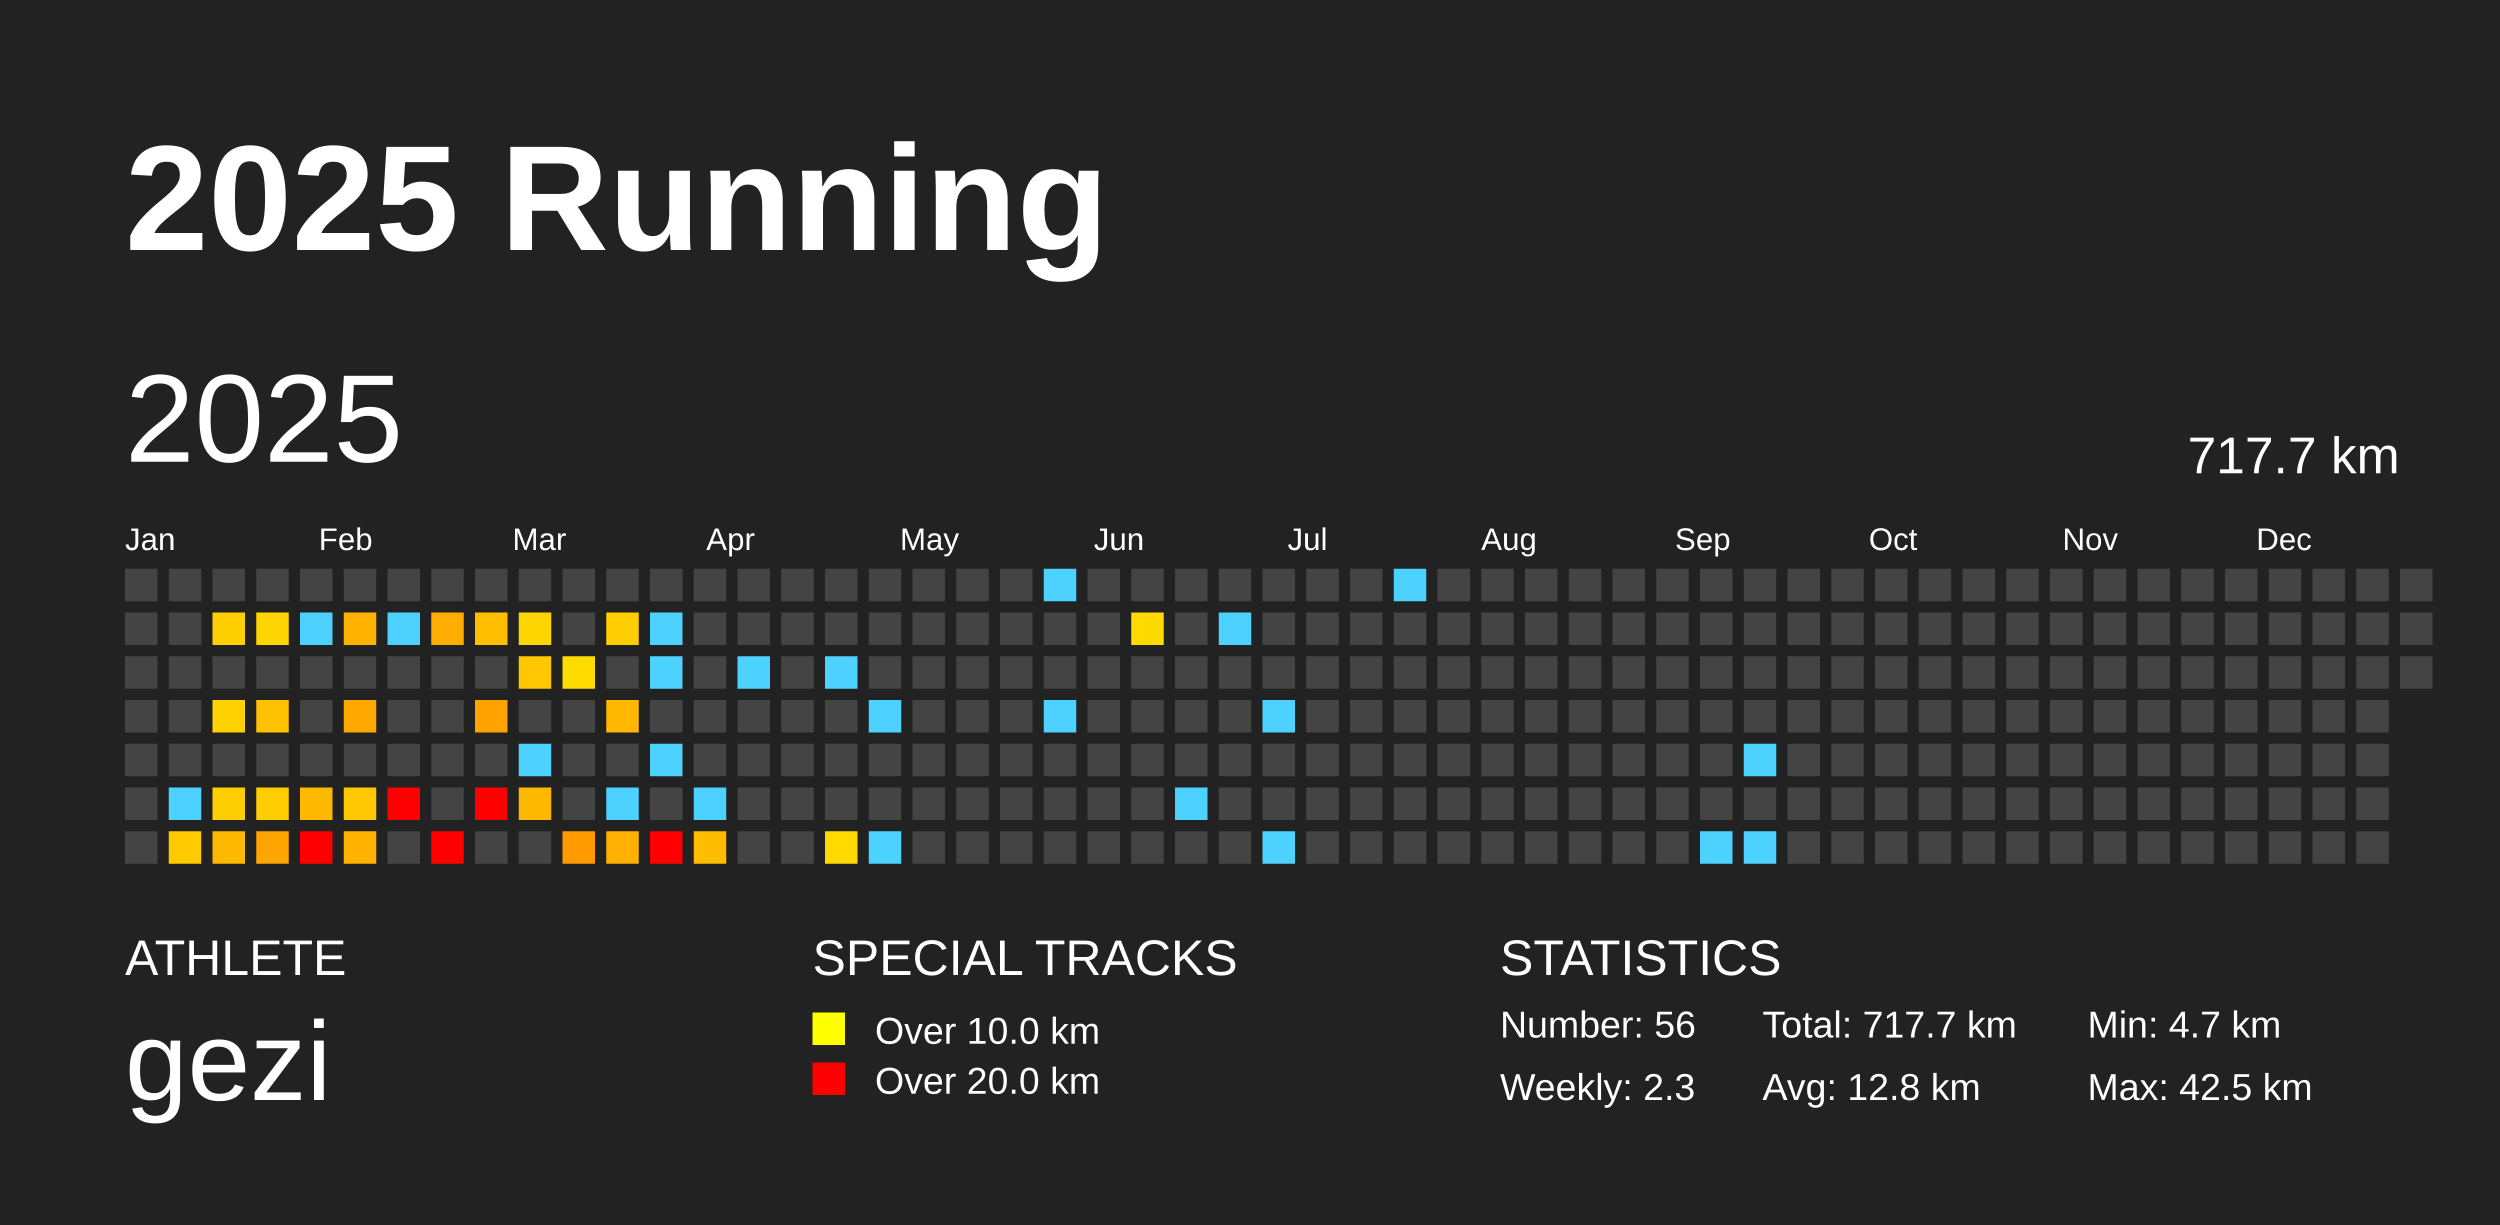
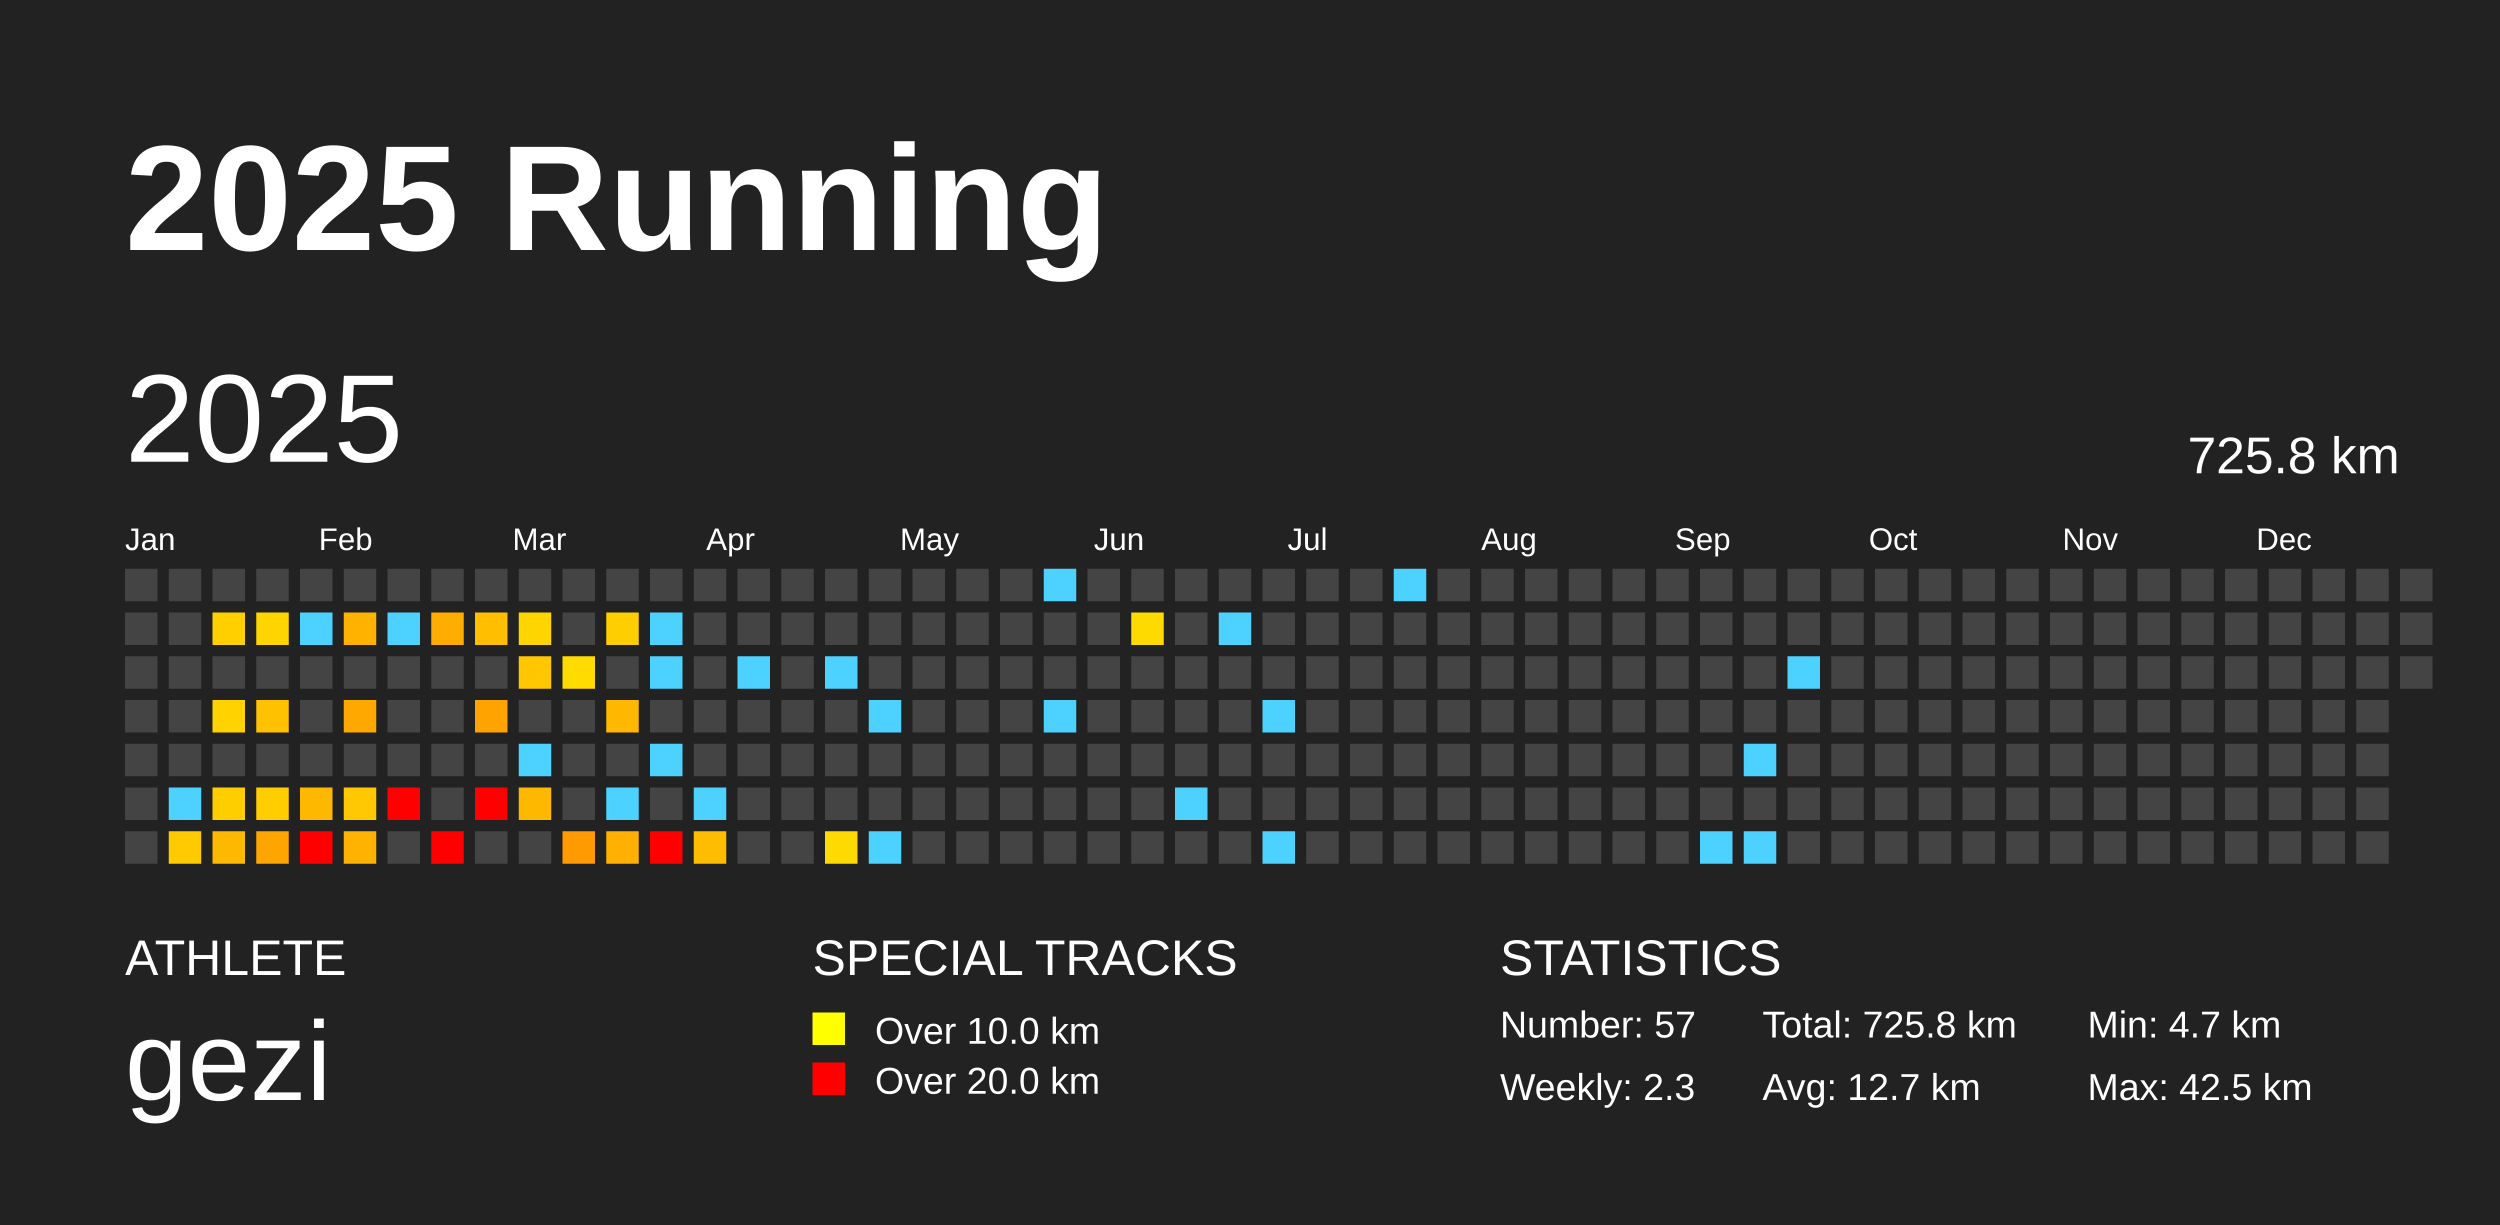
<svg xmlns="http://www.w3.org/2000/svg" baseProfile="full" height="98mm" version="1.1" viewBox="0,0,200,98" width="200mm">
  <defs />
  <rect fill="#222222" height="98" width="200" x="0" y="0" />
  <text fill="#FFFFFF" style="font-size:12px; font-family:Arial; font-weight:bold;" x="10" y="20">2025 Running</text>
  <text fill="#FFFFFF" style="font-size:4px; font-family:Arial" x="10" y="78">ATHLETE</text>
  <text fill="#FFFFFF" style="font-size:9px; font-family:Arial" x="10" y="88">gezi</text>
  <text fill="#FFFFFF" style="font-size:4px; font-family:Arial" x="65" y="78">SPECIAL TRACKS</text>
  <rect fill="yellow" height="2.6" width="2.6" x="65" y="81" />
  <text fill="#FFFFFF" style="font-size:3px; font-family:Arial" x="70" y="83.5">Over 10.0 km</text>
  <rect fill="red" height="2.6" width="2.6" x="65" y="85" />
  <text fill="#FFFFFF" style="font-size:3px; font-family:Arial" x="70" y="87.5">Over 20.0 km</text>
  <text fill="#FFFFFF" style="font-size:4px; font-family:Arial" x="120" y="78">STATISTICS</text>
-   <text fill="#FFFFFF" style="font-size:3px; font-family:Arial" x="120" y="83">Number: 56</text>
+   <text fill="#FFFFFF" style="font-size:3px; font-family:Arial" x="120" y="83">Number: 57</text>
  <text fill="#FFFFFF" style="font-size:3px; font-family:Arial" x="120" y="88">Weekly: 2.3</text>
-   <text fill="#FFFFFF" style="font-size:3px; font-family:Arial" x="141" y="83">Total: 717.7 km</text>
-   <text fill="#FFFFFF" style="font-size:3px; font-family:Arial" x="141" y="88">Avg: 12.8 km</text>
+   <text fill="#FFFFFF" style="font-size:3px; font-family:Arial" x="141" y="83">Total: 725.8 km</text>
+   <text fill="#FFFFFF" style="font-size:3px; font-family:Arial" x="141" y="88">Avg: 12.7 km</text>
  <text fill="#FFFFFF" style="font-size:3px; font-family:Arial" x="167" y="83">Min: 4.7 km</text>
  <text fill="#FFFFFF" style="font-size:3px; font-family:Arial" x="167" y="88">Max: 42.5 km</text>
  <text dominant-baseline="hanging" fill="#FFFFFF" style="font-size:10.0px; font-family:Arial;" x="10" y="30">2025</text>
-   <text dominant-baseline="hanging" fill="#FFFFFF" style="font-size:4.125px; font-family:Arial;" x="175" y="35">717.7 km</text>
+   <text dominant-baseline="hanging" fill="#FFFFFF" style="font-size:4.125px; font-family:Arial;" x="175" y="35">725.8 km</text>
  <text fill="#FFFFFF" style="font-size:2.5px; font-family:Arial" x="10.0" y="44">Jan</text>
  <text fill="#FFFFFF" style="font-size:2.5px; font-family:Arial" x="25.5" y="44">Feb</text>
  <text fill="#FFFFFF" style="font-size:2.5px; font-family:Arial" x="41.0" y="44">Mar</text>
  <text fill="#FFFFFF" style="font-size:2.5px; font-family:Arial" x="56.5" y="44">Apr</text>
  <text fill="#FFFFFF" style="font-size:2.5px; font-family:Arial" x="72.0" y="44">May</text>
  <text fill="#FFFFFF" style="font-size:2.5px; font-family:Arial" x="87.5" y="44">Jun</text>
  <text fill="#FFFFFF" style="font-size:2.5px; font-family:Arial" x="103.0" y="44">Jul</text>
  <text fill="#FFFFFF" style="font-size:2.5px; font-family:Arial" x="118.5" y="44">Aug</text>
  <text fill="#FFFFFF" style="font-size:2.5px; font-family:Arial" x="134.0" y="44">Sep</text>
  <text fill="#FFFFFF" style="font-size:2.5px; font-family:Arial" x="149.5" y="44">Oct</text>
  <text fill="#FFFFFF" style="font-size:2.5px; font-family:Arial" x="165.0" y="44">Nov</text>
  <text fill="#FFFFFF" style="font-size:2.5px; font-family:Arial" x="180.5" y="44">Dec</text>
  <rect fill="#444444" height="2.6" width="2.6" x="10.0" y="45.5" />
  <rect fill="#444444" height="2.6" width="2.6" x="10.0" y="49.0" />
  <rect fill="#444444" height="2.6" width="2.6" x="10.0" y="52.5" />
  <rect fill="#444444" height="2.6" width="2.6" x="10.0" y="56.0" />
  <rect fill="#444444" height="2.6" width="2.6" x="10.0" y="59.5" />
  <rect fill="#444444" height="2.6" width="2.6" x="10.0" y="63.0" />
  <rect fill="#444444" height="2.6" width="2.6" x="10.0" y="66.5" />
  <rect fill="#444444" height="2.6" width="2.6" x="13.5" y="45.5" />
  <rect fill="#444444" height="2.6" width="2.6" x="13.5" y="49.0" />
  <rect fill="#444444" height="2.6" width="2.6" x="13.5" y="52.5" />
  <rect fill="#444444" height="2.6" width="2.6" x="13.5" y="56.0" />
  <rect fill="#444444" height="2.6" width="2.6" x="13.5" y="59.5" />
  <rect fill="#4dd2ff" height="2.6" width="2.6" x="13.5" y="63.0" />
  <rect fill="#ffca00" height="2.6" width="2.6" x="13.5" y="66.5" />
  <rect fill="#444444" height="2.6" width="2.6" x="17.0" y="45.5" />
  <rect fill="#ffcf00" height="2.6" width="2.6" x="17.0" y="49.0" />
  <rect fill="#444444" height="2.6" width="2.6" x="17.0" y="52.5" />
  <rect fill="#ffd200" height="2.6" width="2.6" x="17.0" y="56.0" />
  <rect fill="#444444" height="2.6" width="2.6" x="17.0" y="59.5" />
  <rect fill="#ffce00" height="2.6" width="2.6" x="17.0" y="63.0" />
  <rect fill="#ffb800" height="2.6" width="2.6" x="17.0" y="66.5" />
  <rect fill="#444444" height="2.6" width="2.6" x="20.5" y="45.5" />
  <rect fill="#ffd500" height="2.6" width="2.6" x="20.5" y="49.0" />
  <rect fill="#444444" height="2.6" width="2.6" x="20.5" y="52.5" />
  <rect fill="#ffc100" height="2.6" width="2.6" x="20.5" y="56.0" />
  <rect fill="#444444" height="2.6" width="2.6" x="20.5" y="59.5" />
  <rect fill="#ffcd00" height="2.6" width="2.6" x="20.5" y="63.0" />
  <rect fill="#ffa500" height="2.6" width="2.6" x="20.5" y="66.5" />
  <rect fill="#444444" height="2.6" width="2.6" x="24.0" y="45.5" />
  <rect fill="#4dd2ff" height="2.6" width="2.6" x="24.0" y="49.0" />
  <rect fill="#444444" height="2.6" width="2.6" x="24.0" y="52.5" />
  <rect fill="#444444" height="2.6" width="2.6" x="24.0" y="56.0" />
  <rect fill="#444444" height="2.6" width="2.6" x="24.0" y="59.5" />
  <rect fill="#ffb800" height="2.6" width="2.6" x="24.0" y="63.0" />
  <rect fill="red" height="2.6" width="2.6" x="24.0" y="66.5" />
  <rect fill="#444444" height="2.6" width="2.6" x="27.5" y="45.5" />
  <rect fill="#ffb300" height="2.6" width="2.6" x="27.5" y="49.0" />
  <rect fill="#444444" height="2.6" width="2.6" x="27.5" y="52.5" />
  <rect fill="#ffa900" height="2.6" width="2.6" x="27.5" y="56.0" />
  <rect fill="#444444" height="2.6" width="2.6" x="27.5" y="59.5" />
  <rect fill="#ffc800" height="2.6" width="2.6" x="27.5" y="63.0" />
  <rect fill="#ffb200" height="2.6" width="2.6" x="27.5" y="66.5" />
  <rect fill="#444444" height="2.6" width="2.6" x="31.0" y="45.5" />
  <rect fill="#4dd2ff" height="2.6" width="2.6" x="31.0" y="49.0" />
  <rect fill="#444444" height="2.6" width="2.6" x="31.0" y="52.5" />
  <rect fill="#444444" height="2.6" width="2.6" x="31.0" y="56.0" />
  <rect fill="#444444" height="2.6" width="2.6" x="31.0" y="59.5" />
  <rect fill="red" height="2.6" width="2.6" x="31.0" y="63.0" />
  <rect fill="#444444" height="2.6" width="2.6" x="31.0" y="66.5" />
  <rect fill="#444444" height="2.6" width="2.6" x="34.5" y="45.5" />
  <rect fill="#ffae00" height="2.6" width="2.6" x="34.5" y="49.0" />
  <rect fill="#444444" height="2.6" width="2.6" x="34.5" y="52.5" />
  <rect fill="#444444" height="2.6" width="2.6" x="34.5" y="56.0" />
  <rect fill="#444444" height="2.6" width="2.6" x="34.5" y="59.5" />
  <rect fill="#444444" height="2.6" width="2.6" x="34.5" y="63.0" />
  <rect fill="red" height="2.6" width="2.6" x="34.5" y="66.5" />
  <rect fill="#444444" height="2.6" width="2.6" x="38.0" y="45.5" />
  <rect fill="#ffbe00" height="2.6" width="2.6" x="38.0" y="49.0" />
  <rect fill="#444444" height="2.6" width="2.6" x="38.0" y="52.5" />
  <rect fill="#ffa300" height="2.6" width="2.6" x="38.0" y="56.0" />
  <rect fill="#444444" height="2.6" width="2.6" x="38.0" y="59.5" />
  <rect fill="red" height="2.6" width="2.6" x="38.0" y="63.0" />
  <rect fill="#444444" height="2.6" width="2.6" x="38.0" y="66.5" />
  <rect fill="#444444" height="2.6" width="2.6" x="41.5" y="45.5" />
  <rect fill="#ffd500" height="2.6" width="2.6" x="41.5" y="49.0" />
  <rect fill="#ffc700" height="2.6" width="2.6" x="41.5" y="52.5" />
  <rect fill="#444444" height="2.6" width="2.6" x="41.5" y="56.0" />
  <rect fill="#4dd2ff" height="2.6" width="2.6" x="41.5" y="59.5" />
  <rect fill="#ffb800" height="2.6" width="2.6" x="41.5" y="63.0" />
  <rect fill="#444444" height="2.6" width="2.6" x="41.5" y="66.5" />
  <rect fill="#444444" height="2.6" width="2.6" x="45.0" y="45.5" />
  <rect fill="#444444" height="2.6" width="2.6" x="45.0" y="49.0" />
  <rect fill="#ffdb00" height="2.6" width="2.6" x="45.0" y="52.5" />
  <rect fill="#444444" height="2.6" width="2.6" x="45.0" y="56.0" />
  <rect fill="#444444" height="2.6" width="2.6" x="45.0" y="59.5" />
  <rect fill="#444444" height="2.6" width="2.6" x="45.0" y="63.0" />
  <rect fill="#ff9a00" height="2.6" width="2.6" x="45.0" y="66.5" />
  <rect fill="#444444" height="2.6" width="2.6" x="48.5" y="45.5" />
  <rect fill="#ffce00" height="2.6" width="2.6" x="48.5" y="49.0" />
  <rect fill="#444444" height="2.6" width="2.6" x="48.5" y="52.5" />
  <rect fill="#ffb700" height="2.6" width="2.6" x="48.5" y="56.0" />
  <rect fill="#444444" height="2.6" width="2.6" x="48.5" y="59.5" />
  <rect fill="#4dd2ff" height="2.6" width="2.6" x="48.5" y="63.0" />
  <rect fill="#ffb000" height="2.6" width="2.6" x="48.5" y="66.5" />
  <rect fill="#444444" height="2.6" width="2.6" x="52.0" y="45.5" />
  <rect fill="#4dd2ff" height="2.6" width="2.6" x="52.0" y="49.0" />
  <rect fill="#4dd2ff" height="2.6" width="2.6" x="52.0" y="52.5" />
  <rect fill="#444444" height="2.6" width="2.6" x="52.0" y="56.0" />
  <rect fill="#4dd2ff" height="2.6" width="2.6" x="52.0" y="59.5" />
  <rect fill="#444444" height="2.6" width="2.6" x="52.0" y="63.0" />
  <rect fill="red" height="2.6" width="2.6" x="52.0" y="66.5" />
  <rect fill="#444444" height="2.6" width="2.6" x="55.5" y="45.5" />
  <rect fill="#444444" height="2.6" width="2.6" x="55.5" y="49.0" />
  <rect fill="#444444" height="2.6" width="2.6" x="55.5" y="52.5" />
  <rect fill="#444444" height="2.6" width="2.6" x="55.5" y="56.0" />
  <rect fill="#444444" height="2.6" width="2.6" x="55.5" y="59.5" />
  <rect fill="#4dd2ff" height="2.6" width="2.6" x="55.5" y="63.0" />
  <rect fill="#ffbd00" height="2.6" width="2.6" x="55.5" y="66.5" />
  <rect fill="#444444" height="2.6" width="2.6" x="59.0" y="45.5" />
  <rect fill="#444444" height="2.6" width="2.6" x="59.0" y="49.0" />
  <rect fill="#4dd2ff" height="2.6" width="2.6" x="59.0" y="52.5" />
  <rect fill="#444444" height="2.6" width="2.6" x="59.0" y="56.0" />
  <rect fill="#444444" height="2.6" width="2.6" x="59.0" y="59.5" />
  <rect fill="#444444" height="2.6" width="2.6" x="59.0" y="63.0" />
  <rect fill="#444444" height="2.6" width="2.6" x="59.0" y="66.5" />
  <rect fill="#444444" height="2.6" width="2.6" x="62.5" y="45.5" />
  <rect fill="#444444" height="2.6" width="2.6" x="62.5" y="49.0" />
  <rect fill="#444444" height="2.6" width="2.6" x="62.5" y="52.5" />
  <rect fill="#444444" height="2.6" width="2.6" x="62.5" y="56.0" />
  <rect fill="#444444" height="2.6" width="2.6" x="62.5" y="59.5" />
  <rect fill="#444444" height="2.6" width="2.6" x="62.5" y="63.0" />
  <rect fill="#444444" height="2.6" width="2.6" x="62.5" y="66.5" />
  <rect fill="#444444" height="2.6" width="2.6" x="66.0" y="45.5" />
  <rect fill="#444444" height="2.6" width="2.6" x="66.0" y="49.0" />
  <rect fill="#4dd2ff" height="2.6" width="2.6" x="66.0" y="52.5" />
  <rect fill="#444444" height="2.6" width="2.6" x="66.0" y="56.0" />
  <rect fill="#444444" height="2.6" width="2.6" x="66.0" y="59.5" />
  <rect fill="#444444" height="2.6" width="2.6" x="66.0" y="63.0" />
  <rect fill="#ffda00" height="2.6" width="2.6" x="66.0" y="66.5" />
  <rect fill="#444444" height="2.6" width="2.6" x="69.5" y="45.5" />
  <rect fill="#444444" height="2.6" width="2.6" x="69.5" y="49.0" />
  <rect fill="#444444" height="2.6" width="2.6" x="69.5" y="52.5" />
  <rect fill="#4dd2ff" height="2.6" width="2.6" x="69.5" y="56.0" />
  <rect fill="#444444" height="2.6" width="2.6" x="69.5" y="59.5" />
  <rect fill="#444444" height="2.6" width="2.6" x="69.5" y="63.0" />
  <rect fill="#4dd2ff" height="2.6" width="2.6" x="69.5" y="66.5" />
  <rect fill="#444444" height="2.6" width="2.6" x="73.0" y="45.5" />
  <rect fill="#444444" height="2.6" width="2.6" x="73.0" y="49.0" />
  <rect fill="#444444" height="2.6" width="2.6" x="73.0" y="52.5" />
  <rect fill="#444444" height="2.6" width="2.6" x="73.0" y="56.0" />
  <rect fill="#444444" height="2.6" width="2.6" x="73.0" y="59.5" />
  <rect fill="#444444" height="2.6" width="2.6" x="73.0" y="63.0" />
  <rect fill="#444444" height="2.6" width="2.6" x="73.0" y="66.5" />
  <rect fill="#444444" height="2.6" width="2.6" x="76.5" y="45.5" />
  <rect fill="#444444" height="2.6" width="2.6" x="76.5" y="49.0" />
  <rect fill="#444444" height="2.6" width="2.6" x="76.5" y="52.5" />
  <rect fill="#444444" height="2.6" width="2.6" x="76.5" y="56.0" />
  <rect fill="#444444" height="2.6" width="2.6" x="76.5" y="59.5" />
  <rect fill="#444444" height="2.6" width="2.6" x="76.5" y="63.0" />
  <rect fill="#444444" height="2.6" width="2.6" x="76.5" y="66.5" />
  <rect fill="#444444" height="2.6" width="2.6" x="80.0" y="45.5" />
  <rect fill="#444444" height="2.6" width="2.6" x="80.0" y="49.0" />
  <rect fill="#444444" height="2.6" width="2.6" x="80.0" y="52.5" />
  <rect fill="#444444" height="2.6" width="2.6" x="80.0" y="56.0" />
  <rect fill="#444444" height="2.6" width="2.6" x="80.0" y="59.5" />
  <rect fill="#444444" height="2.6" width="2.6" x="80.0" y="63.0" />
  <rect fill="#444444" height="2.6" width="2.6" x="80.0" y="66.5" />
  <rect fill="#4dd2ff" height="2.6" width="2.6" x="83.5" y="45.5" />
  <rect fill="#444444" height="2.6" width="2.6" x="83.5" y="49.0" />
  <rect fill="#444444" height="2.6" width="2.6" x="83.5" y="52.5" />
  <rect fill="#4dd2ff" height="2.6" width="2.6" x="83.5" y="56.0" />
  <rect fill="#444444" height="2.6" width="2.6" x="83.5" y="59.5" />
  <rect fill="#444444" height="2.6" width="2.6" x="83.5" y="63.0" />
  <rect fill="#444444" height="2.6" width="2.6" x="83.5" y="66.5" />
  <rect fill="#444444" height="2.6" width="2.6" x="87.0" y="45.5" />
  <rect fill="#444444" height="2.6" width="2.6" x="87.0" y="49.0" />
  <rect fill="#444444" height="2.6" width="2.6" x="87.0" y="52.5" />
  <rect fill="#444444" height="2.6" width="2.6" x="87.0" y="56.0" />
  <rect fill="#444444" height="2.6" width="2.6" x="87.0" y="59.5" />
  <rect fill="#444444" height="2.6" width="2.6" x="87.0" y="63.0" />
  <rect fill="#444444" height="2.6" width="2.6" x="87.0" y="66.5" />
  <rect fill="#444444" height="2.6" width="2.6" x="90.5" y="45.5" />
  <rect fill="#ffda00" height="2.6" width="2.6" x="90.5" y="49.0" />
  <rect fill="#444444" height="2.6" width="2.6" x="90.5" y="52.5" />
  <rect fill="#444444" height="2.6" width="2.6" x="90.5" y="56.0" />
  <rect fill="#444444" height="2.6" width="2.6" x="90.5" y="59.5" />
  <rect fill="#444444" height="2.6" width="2.6" x="90.5" y="63.0" />
  <rect fill="#444444" height="2.6" width="2.6" x="90.5" y="66.5" />
  <rect fill="#444444" height="2.6" width="2.6" x="94.0" y="45.5" />
  <rect fill="#444444" height="2.6" width="2.6" x="94.0" y="49.0" />
  <rect fill="#444444" height="2.6" width="2.6" x="94.0" y="52.5" />
  <rect fill="#444444" height="2.6" width="2.6" x="94.0" y="56.0" />
  <rect fill="#444444" height="2.6" width="2.6" x="94.0" y="59.5" />
  <rect fill="#4dd2ff" height="2.6" width="2.6" x="94.0" y="63.0" />
  <rect fill="#444444" height="2.6" width="2.6" x="94.0" y="66.5" />
  <rect fill="#444444" height="2.6" width="2.6" x="97.5" y="45.5" />
  <rect fill="#4dd2ff" height="2.6" width="2.6" x="97.5" y="49.0" />
  <rect fill="#444444" height="2.6" width="2.6" x="97.5" y="52.5" />
  <rect fill="#444444" height="2.6" width="2.6" x="97.5" y="56.0" />
  <rect fill="#444444" height="2.6" width="2.6" x="97.5" y="59.5" />
  <rect fill="#444444" height="2.6" width="2.6" x="97.5" y="63.0" />
  <rect fill="#444444" height="2.6" width="2.6" x="97.5" y="66.5" />
  <rect fill="#444444" height="2.6" width="2.6" x="101.0" y="45.5" />
  <rect fill="#444444" height="2.6" width="2.6" x="101.0" y="49.0" />
  <rect fill="#444444" height="2.6" width="2.6" x="101.0" y="52.5" />
  <rect fill="#4dd2ff" height="2.6" width="2.6" x="101.0" y="56.0" />
  <rect fill="#444444" height="2.6" width="2.6" x="101.0" y="59.5" />
  <rect fill="#444444" height="2.6" width="2.6" x="101.0" y="63.0" />
  <rect fill="#4dd2ff" height="2.6" width="2.6" x="101.0" y="66.5" />
  <rect fill="#444444" height="2.6" width="2.6" x="104.5" y="45.5" />
  <rect fill="#444444" height="2.6" width="2.6" x="104.5" y="49.0" />
  <rect fill="#444444" height="2.6" width="2.6" x="104.5" y="52.5" />
  <rect fill="#444444" height="2.6" width="2.6" x="104.5" y="56.0" />
  <rect fill="#444444" height="2.6" width="2.6" x="104.5" y="59.5" />
  <rect fill="#444444" height="2.6" width="2.6" x="104.5" y="63.0" />
  <rect fill="#444444" height="2.6" width="2.6" x="104.5" y="66.5" />
  <rect fill="#444444" height="2.6" width="2.6" x="108.0" y="45.5" />
  <rect fill="#444444" height="2.6" width="2.6" x="108.0" y="49.0" />
  <rect fill="#444444" height="2.6" width="2.6" x="108.0" y="52.5" />
  <rect fill="#444444" height="2.6" width="2.6" x="108.0" y="56.0" />
  <rect fill="#444444" height="2.6" width="2.6" x="108.0" y="59.5" />
  <rect fill="#444444" height="2.6" width="2.6" x="108.0" y="63.0" />
  <rect fill="#444444" height="2.6" width="2.6" x="108.0" y="66.5" />
  <rect fill="#4dd2ff" height="2.6" width="2.6" x="111.5" y="45.5" />
  <rect fill="#444444" height="2.6" width="2.6" x="111.5" y="49.0" />
  <rect fill="#444444" height="2.6" width="2.6" x="111.5" y="52.5" />
  <rect fill="#444444" height="2.6" width="2.6" x="111.5" y="56.0" />
  <rect fill="#444444" height="2.6" width="2.6" x="111.5" y="59.5" />
  <rect fill="#444444" height="2.6" width="2.6" x="111.5" y="63.0" />
  <rect fill="#444444" height="2.6" width="2.6" x="111.5" y="66.5" />
  <rect fill="#444444" height="2.6" width="2.6" x="115.0" y="45.5" />
  <rect fill="#444444" height="2.6" width="2.6" x="115.0" y="49.0" />
  <rect fill="#444444" height="2.6" width="2.6" x="115.0" y="52.5" />
  <rect fill="#444444" height="2.6" width="2.6" x="115.0" y="56.0" />
  <rect fill="#444444" height="2.6" width="2.6" x="115.0" y="59.5" />
  <rect fill="#444444" height="2.6" width="2.6" x="115.0" y="63.0" />
  <rect fill="#444444" height="2.6" width="2.6" x="115.0" y="66.5" />
  <rect fill="#444444" height="2.6" width="2.6" x="118.5" y="45.5" />
  <rect fill="#444444" height="2.6" width="2.6" x="118.5" y="49.0" />
  <rect fill="#444444" height="2.6" width="2.6" x="118.5" y="52.5" />
  <rect fill="#444444" height="2.6" width="2.6" x="118.5" y="56.0" />
  <rect fill="#444444" height="2.6" width="2.6" x="118.5" y="59.5" />
  <rect fill="#444444" height="2.6" width="2.6" x="118.5" y="63.0" />
  <rect fill="#444444" height="2.6" width="2.6" x="118.5" y="66.5" />
  <rect fill="#444444" height="2.6" width="2.6" x="122.0" y="45.5" />
  <rect fill="#444444" height="2.6" width="2.6" x="122.0" y="49.0" />
  <rect fill="#444444" height="2.6" width="2.6" x="122.0" y="52.5" />
  <rect fill="#444444" height="2.6" width="2.6" x="122.0" y="56.0" />
  <rect fill="#444444" height="2.6" width="2.6" x="122.0" y="59.5" />
  <rect fill="#444444" height="2.6" width="2.6" x="122.0" y="63.0" />
  <rect fill="#444444" height="2.6" width="2.6" x="122.0" y="66.5" />
  <rect fill="#444444" height="2.6" width="2.6" x="125.5" y="45.5" />
  <rect fill="#444444" height="2.6" width="2.6" x="125.5" y="49.0" />
  <rect fill="#444444" height="2.6" width="2.6" x="125.5" y="52.5" />
  <rect fill="#444444" height="2.6" width="2.6" x="125.5" y="56.0" />
  <rect fill="#444444" height="2.6" width="2.6" x="125.5" y="59.5" />
  <rect fill="#444444" height="2.6" width="2.6" x="125.5" y="63.0" />
  <rect fill="#444444" height="2.6" width="2.6" x="125.5" y="66.5" />
  <rect fill="#444444" height="2.6" width="2.6" x="129.0" y="45.5" />
  <rect fill="#444444" height="2.6" width="2.6" x="129.0" y="49.0" />
  <rect fill="#444444" height="2.6" width="2.6" x="129.0" y="52.5" />
  <rect fill="#444444" height="2.6" width="2.6" x="129.0" y="56.0" />
  <rect fill="#444444" height="2.6" width="2.6" x="129.0" y="59.5" />
  <rect fill="#444444" height="2.6" width="2.6" x="129.0" y="63.0" />
  <rect fill="#444444" height="2.6" width="2.6" x="129.0" y="66.5" />
  <rect fill="#444444" height="2.6" width="2.6" x="132.5" y="45.5" />
  <rect fill="#444444" height="2.6" width="2.6" x="132.5" y="49.0" />
  <rect fill="#444444" height="2.6" width="2.6" x="132.5" y="52.5" />
  <rect fill="#444444" height="2.6" width="2.6" x="132.5" y="56.0" />
  <rect fill="#444444" height="2.6" width="2.6" x="132.5" y="59.5" />
  <rect fill="#444444" height="2.6" width="2.6" x="132.5" y="63.0" />
  <rect fill="#444444" height="2.6" width="2.6" x="132.5" y="66.5" />
  <rect fill="#444444" height="2.6" width="2.6" x="136.0" y="45.5" />
  <rect fill="#444444" height="2.6" width="2.6" x="136.0" y="49.0" />
  <rect fill="#444444" height="2.6" width="2.6" x="136.0" y="52.5" />
  <rect fill="#444444" height="2.6" width="2.6" x="136.0" y="56.0" />
  <rect fill="#444444" height="2.6" width="2.6" x="136.0" y="59.5" />
  <rect fill="#444444" height="2.6" width="2.6" x="136.0" y="63.0" />
  <rect fill="#4dd2ff" height="2.6" width="2.6" x="136.0" y="66.5" />
  <rect fill="#444444" height="2.6" width="2.6" x="139.5" y="45.5" />
  <rect fill="#444444" height="2.6" width="2.6" x="139.5" y="49.0" />
  <rect fill="#444444" height="2.6" width="2.6" x="139.5" y="52.5" />
  <rect fill="#444444" height="2.6" width="2.6" x="139.5" y="56.0" />
  <rect fill="#4dd2ff" height="2.6" width="2.6" x="139.5" y="59.5" />
  <rect fill="#444444" height="2.6" width="2.6" x="139.5" y="63.0" />
  <rect fill="#4dd2ff" height="2.6" width="2.6" x="139.5" y="66.5" />
  <rect fill="#444444" height="2.6" width="2.6" x="143.0" y="45.5" />
  <rect fill="#444444" height="2.6" width="2.6" x="143.0" y="49.0" />
-   <rect fill="#444444" height="2.6" width="2.6" x="143.0" y="52.5" />
+   <rect fill="#4dd2ff" height="2.6" width="2.6" x="143.0" y="52.5" />
  <rect fill="#444444" height="2.6" width="2.6" x="143.0" y="56.0" />
  <rect fill="#444444" height="2.6" width="2.6" x="143.0" y="59.5" />
  <rect fill="#444444" height="2.6" width="2.6" x="143.0" y="63.0" />
  <rect fill="#444444" height="2.6" width="2.6" x="143.0" y="66.5" />
  <rect fill="#444444" height="2.6" width="2.6" x="146.5" y="45.5" />
  <rect fill="#444444" height="2.6" width="2.6" x="146.5" y="49.0" />
  <rect fill="#444444" height="2.6" width="2.6" x="146.5" y="52.5" />
  <rect fill="#444444" height="2.6" width="2.6" x="146.5" y="56.0" />
  <rect fill="#444444" height="2.6" width="2.6" x="146.5" y="59.5" />
  <rect fill="#444444" height="2.6" width="2.6" x="146.5" y="63.0" />
  <rect fill="#444444" height="2.6" width="2.6" x="146.5" y="66.5" />
  <rect fill="#444444" height="2.6" width="2.6" x="150.0" y="45.5" />
  <rect fill="#444444" height="2.6" width="2.6" x="150.0" y="49.0" />
  <rect fill="#444444" height="2.6" width="2.6" x="150.0" y="52.5" />
  <rect fill="#444444" height="2.6" width="2.6" x="150.0" y="56.0" />
  <rect fill="#444444" height="2.6" width="2.6" x="150.0" y="59.5" />
  <rect fill="#444444" height="2.6" width="2.6" x="150.0" y="63.0" />
  <rect fill="#444444" height="2.6" width="2.6" x="150.0" y="66.5" />
  <rect fill="#444444" height="2.6" width="2.6" x="153.5" y="45.5" />
  <rect fill="#444444" height="2.6" width="2.6" x="153.5" y="49.0" />
  <rect fill="#444444" height="2.6" width="2.6" x="153.5" y="52.5" />
  <rect fill="#444444" height="2.6" width="2.6" x="153.5" y="56.0" />
  <rect fill="#444444" height="2.6" width="2.6" x="153.5" y="59.5" />
  <rect fill="#444444" height="2.6" width="2.6" x="153.5" y="63.0" />
  <rect fill="#444444" height="2.6" width="2.6" x="153.5" y="66.5" />
  <rect fill="#444444" height="2.6" width="2.6" x="157.0" y="45.5" />
  <rect fill="#444444" height="2.6" width="2.6" x="157.0" y="49.0" />
  <rect fill="#444444" height="2.6" width="2.6" x="157.0" y="52.5" />
  <rect fill="#444444" height="2.6" width="2.6" x="157.0" y="56.0" />
  <rect fill="#444444" height="2.6" width="2.6" x="157.0" y="59.5" />
  <rect fill="#444444" height="2.6" width="2.6" x="157.0" y="63.0" />
  <rect fill="#444444" height="2.6" width="2.6" x="157.0" y="66.5" />
  <rect fill="#444444" height="2.6" width="2.6" x="160.5" y="45.5" />
  <rect fill="#444444" height="2.6" width="2.6" x="160.5" y="49.0" />
  <rect fill="#444444" height="2.6" width="2.6" x="160.5" y="52.5" />
  <rect fill="#444444" height="2.6" width="2.6" x="160.5" y="56.0" />
  <rect fill="#444444" height="2.6" width="2.6" x="160.5" y="59.5" />
  <rect fill="#444444" height="2.6" width="2.6" x="160.5" y="63.0" />
  <rect fill="#444444" height="2.6" width="2.6" x="160.5" y="66.5" />
  <rect fill="#444444" height="2.6" width="2.6" x="164.0" y="45.5" />
  <rect fill="#444444" height="2.6" width="2.6" x="164.0" y="49.0" />
  <rect fill="#444444" height="2.6" width="2.6" x="164.0" y="52.5" />
  <rect fill="#444444" height="2.6" width="2.6" x="164.0" y="56.0" />
  <rect fill="#444444" height="2.6" width="2.6" x="164.0" y="59.5" />
  <rect fill="#444444" height="2.6" width="2.6" x="164.0" y="63.0" />
  <rect fill="#444444" height="2.6" width="2.6" x="164.0" y="66.5" />
  <rect fill="#444444" height="2.6" width="2.6" x="167.5" y="45.5" />
  <rect fill="#444444" height="2.6" width="2.6" x="167.5" y="49.0" />
  <rect fill="#444444" height="2.6" width="2.6" x="167.5" y="52.5" />
  <rect fill="#444444" height="2.6" width="2.6" x="167.5" y="56.0" />
  <rect fill="#444444" height="2.6" width="2.6" x="167.5" y="59.5" />
  <rect fill="#444444" height="2.6" width="2.6" x="167.5" y="63.0" />
  <rect fill="#444444" height="2.6" width="2.6" x="167.5" y="66.5" />
  <rect fill="#444444" height="2.6" width="2.6" x="171.0" y="45.5" />
  <rect fill="#444444" height="2.6" width="2.6" x="171.0" y="49.0" />
  <rect fill="#444444" height="2.6" width="2.6" x="171.0" y="52.5" />
  <rect fill="#444444" height="2.6" width="2.6" x="171.0" y="56.0" />
  <rect fill="#444444" height="2.6" width="2.6" x="171.0" y="59.5" />
  <rect fill="#444444" height="2.6" width="2.6" x="171.0" y="63.0" />
  <rect fill="#444444" height="2.6" width="2.6" x="171.0" y="66.5" />
  <rect fill="#444444" height="2.6" width="2.6" x="174.5" y="45.5" />
  <rect fill="#444444" height="2.6" width="2.6" x="174.5" y="49.0" />
  <rect fill="#444444" height="2.6" width="2.6" x="174.5" y="52.5" />
  <rect fill="#444444" height="2.6" width="2.6" x="174.5" y="56.0" />
  <rect fill="#444444" height="2.6" width="2.6" x="174.5" y="59.5" />
  <rect fill="#444444" height="2.6" width="2.6" x="174.5" y="63.0" />
  <rect fill="#444444" height="2.6" width="2.6" x="174.5" y="66.5" />
  <rect fill="#444444" height="2.6" width="2.6" x="178.0" y="45.5" />
  <rect fill="#444444" height="2.6" width="2.6" x="178.0" y="49.0" />
  <rect fill="#444444" height="2.6" width="2.6" x="178.0" y="52.5" />
  <rect fill="#444444" height="2.6" width="2.6" x="178.0" y="56.0" />
  <rect fill="#444444" height="2.6" width="2.6" x="178.0" y="59.5" />
  <rect fill="#444444" height="2.6" width="2.6" x="178.0" y="63.0" />
  <rect fill="#444444" height="2.6" width="2.6" x="178.0" y="66.5" />
  <rect fill="#444444" height="2.6" width="2.6" x="181.5" y="45.5" />
  <rect fill="#444444" height="2.6" width="2.6" x="181.5" y="49.0" />
  <rect fill="#444444" height="2.6" width="2.6" x="181.5" y="52.5" />
  <rect fill="#444444" height="2.6" width="2.6" x="181.5" y="56.0" />
  <rect fill="#444444" height="2.6" width="2.6" x="181.5" y="59.5" />
  <rect fill="#444444" height="2.6" width="2.6" x="181.5" y="63.0" />
  <rect fill="#444444" height="2.6" width="2.6" x="181.5" y="66.5" />
  <rect fill="#444444" height="2.6" width="2.6" x="185.0" y="45.5" />
  <rect fill="#444444" height="2.6" width="2.6" x="185.0" y="49.0" />
  <rect fill="#444444" height="2.6" width="2.6" x="185.0" y="52.5" />
  <rect fill="#444444" height="2.6" width="2.6" x="185.0" y="56.0" />
  <rect fill="#444444" height="2.6" width="2.6" x="185.0" y="59.5" />
  <rect fill="#444444" height="2.6" width="2.6" x="185.0" y="63.0" />
  <rect fill="#444444" height="2.6" width="2.6" x="185.0" y="66.5" />
  <rect fill="#444444" height="2.6" width="2.6" x="188.5" y="45.5" />
  <rect fill="#444444" height="2.6" width="2.6" x="188.5" y="49.0" />
  <rect fill="#444444" height="2.6" width="2.6" x="188.5" y="52.5" />
  <rect fill="#444444" height="2.6" width="2.6" x="188.5" y="56.0" />
  <rect fill="#444444" height="2.6" width="2.6" x="188.5" y="59.5" />
  <rect fill="#444444" height="2.6" width="2.6" x="188.5" y="63.0" />
  <rect fill="#444444" height="2.6" width="2.6" x="188.5" y="66.5" />
  <rect fill="#444444" height="2.6" width="2.6" x="192.0" y="45.5" />
  <rect fill="#444444" height="2.6" width="2.6" x="192.0" y="49.0" />
  <rect fill="#444444" height="2.6" width="2.6" x="192.0" y="52.5" />
</svg>
